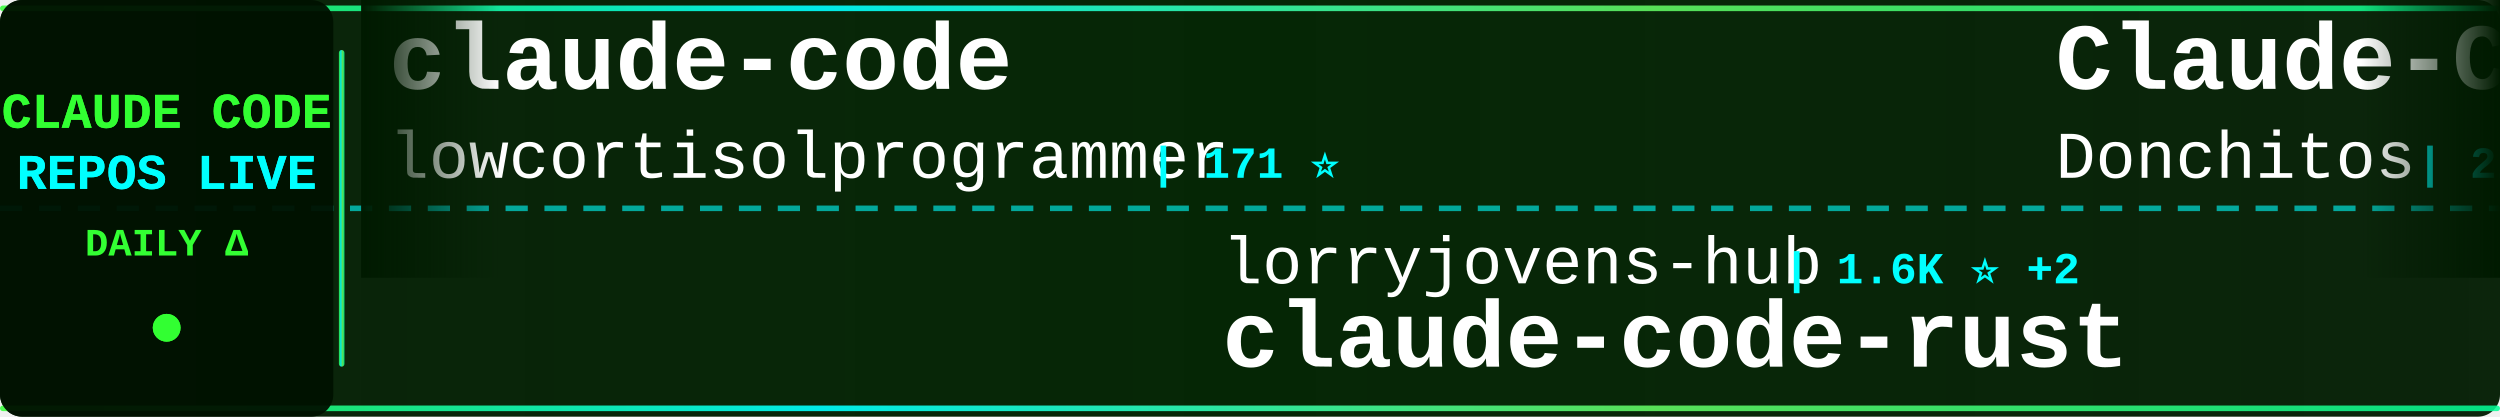
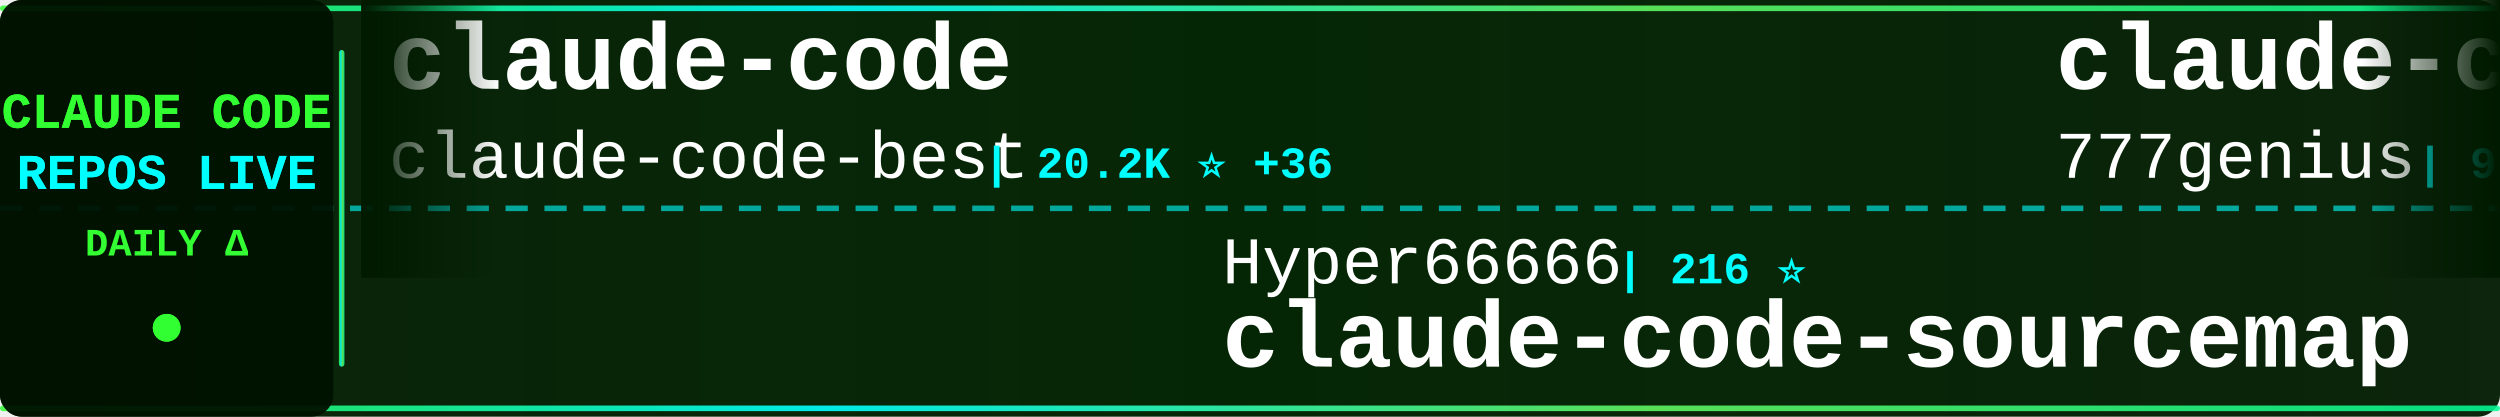
<svg xmlns="http://www.w3.org/2000/svg" width="900" height="150">
  <defs>
    <linearGradient id="tickerBg" x1="0%" y1="0%" x2="100%" y2="0%">
      <stop offset="0%" style="stop-color:#001a00;stop-opacity:0.95" />
      <stop offset="50%" style="stop-color:#002200;stop-opacity:0.98" />
      <stop offset="100%" style="stop-color:#001a00;stop-opacity:0.95" />
    </linearGradient>
    <linearGradient id="borderGrad" x1="0%" y1="0%" x2="100%" y2="0%">
      <stop offset="0%" style="stop-color:#33ff33;stop-opacity:0.85">
        <animate attributeName="stop-opacity" values="0.85;1;0.85" dur="2s" repeatCount="indefinite" />
      </stop>
      <stop offset="33%" style="stop-color:#00ffff;stop-opacity:0.9">
        <animate attributeName="stop-opacity" values="0.9;1;0.9" dur="2.2s" repeatCount="indefinite" />
      </stop>
      <stop offset="66%" style="stop-color:#66ff66;stop-opacity:0.85">
        <animate attributeName="stop-opacity" values="0.85;1;0.85" dur="1.8s" repeatCount="indefinite" />
      </stop>
      <stop offset="100%" style="stop-color:#00ff99;stop-opacity:0.85">
        <animate attributeName="stop-opacity" values="0.85;1;0.85" dur="2s" repeatCount="indefinite" />
      </stop>
    </linearGradient>
    <filter id="textGlow">
      <feGaussianBlur stdDeviation="0.1" result="coloredBlur" />
      <feMerge>
        <feMergeNode in="coloredBlur" />
        <feMergeNode in="SourceGraphic" />
      </feMerge>
    </filter>
    <filter id="metricGlow">
      <feGaussianBlur stdDeviation="0.2" result="coloredBlur" />
      <feMerge>
        <feMergeNode in="coloredBlur" />
        <feMergeNode in="SourceGraphic" />
      </feMerge>
    </filter>
    <linearGradient id="leftFade" x1="0%" y1="0%" x2="100%" y2="0%">
      <stop offset="0%" style="stop-color:#001a00;stop-opacity:1" />
      <stop offset="100%" style="stop-color:#001a00;stop-opacity:0" />
    </linearGradient>
    <linearGradient id="rightFade" x1="0%" y1="0%" x2="100%" y2="0%">
      <stop offset="0%" style="stop-color:#001a00;stop-opacity:0" />
      <stop offset="100%" style="stop-color:#001a00;stop-opacity:1" />
    </linearGradient>
  </defs>
  <rect width="900" height="150" fill="url(#tickerBg)" rx="8" />
  <rect x="0" y="2" width="900" height="2" fill="url(#borderGrad)" rx="1" />
  <rect x="0" y="146" width="900" height="2" fill="url(#borderGrad)" rx="1" />
  <line x1="0" y1="75" x2="900" y2="75" stroke="#00ffff" stroke-width="2" stroke-dasharray="8 6" opacity="0.6" />
  <rect x="0" y="0" width="120" height="150" fill="#001100" opacity="0.95" rx="8" />
  <text x="60" y="46" font-family="'Courier New', monospace" font-size="18" font-weight="bold" fill="#33ff33" text-anchor="middle" filter="url(#textGlow)">
    CLAUDE CODE
  </text>
  <text x="60" y="68" font-family="'Courier New', monospace" font-size="18" font-weight="bold" fill="#00ffff" text-anchor="middle" filter="url(#textGlow)">
    REPOS LIVE
  </text>
  <text x="60" y="92" font-family="'Courier New', monospace" font-size="14" font-weight="bold" fill="#33ff33" text-anchor="middle">
    DAILY Δ
  </text>
  <circle cx="60" cy="118" r="5" fill="#33ff33" filter="url(#metricGlow)">
    <animate attributeName="r" values="4;6;4" dur="1.5s" repeatCount="indefinite" />
    <animate attributeName="opacity" values="0.6;1;0.6" dur="1.5s" repeatCount="indefinite" />
  </circle>
  <rect x="122" y="18" width="2" height="114" fill="url(#borderGrad)" rx="1" />
  <clipPath id="tickerClip">
    <rect x="130" y="0" width="770" height="150" />
  </clipPath>
  <g clip-path="url(#tickerClip)">
    <g id="tickerItems">
      <animateTransform attributeName="transform" attributeType="XML" type="translate" from="0 0" to="-3000 0" dur="54s" repeatCount="indefinite" />
      <g transform="translate(0, 0)">
        <text x="140" y="32" font-family="'Courier New', monospace" font-size="34" font-weight="bold" fill="#ffffff">claude-code</text>
-         <text x="140" y="64" font-family="'Courier New', monospace" font-size="24" font-weight="normal" fill="#ffffff" opacity="1.0">lowcortisolprogrammer</text>
-         <text x="414" y="64" font-family="'Courier New', monospace" font-size="16" font-weight="bold" fill="#00ffff"> | 171 ⭐</text>
+         <text x="140" y="64" font-family="'Courier New', monospace" font-size="24" font-weight="normal" fill="#ffffff" opacity="1.0">claude-code-best</text>
+         <text x="354" y="64" font-family="'Courier New', monospace" font-size="16" font-weight="bold" fill="#00ffff"> | 20.2K ⭐ +36</text>
      </g>
      <g transform="translate(300, 0)">
-         <text x="140" y="102" font-family="'Courier New', monospace" font-size="24" font-weight="normal" fill="#ffffff" opacity="1.0">lorryjovens-hub</text>
-         <text x="342" y="102" font-family="'Courier New', monospace" font-size="16" font-weight="bold" fill="#00ffff"> | 1.6K ⭐ +2</text>
-         <text x="140" y="132" font-family="'Courier New', monospace" font-size="34" font-weight="bold" fill="#ffffff">claude-code-rust</text>
+         <text x="140" y="102" font-family="'Courier New', monospace" font-size="24" font-weight="normal" fill="#ffffff" opacity="1.0">Hyper66666</text>
+         <text x="282" y="102" font-family="'Courier New', monospace" font-size="16" font-weight="bold" fill="#00ffff"> | 216 ⭐</text>
+         <text x="140" y="132" font-family="'Courier New', monospace" font-size="34" font-weight="bold" fill="#ffffff">claude-code-sourcemap</text>
      </g>
      <g transform="translate(600, 0)">
-         <text x="140" y="32" font-family="'Courier New', monospace" font-size="34" font-weight="bold" fill="#ffffff">Claude-Code-Game-Studios</text>
-         <text x="140" y="64" font-family="'Courier New', monospace" font-size="24" font-weight="normal" fill="#ffffff" opacity="1.0">Donchitos</text>
-         <text x="270" y="64" font-family="'Courier New', monospace" font-size="16" font-weight="bold" fill="#00ffff"> | 22.0K ⭐ +39</text>
+         <text x="140" y="32" font-family="'Courier New', monospace" font-size="34" font-weight="bold" fill="#ffffff">claude-code-source-code</text>
+         <text x="140" y="64" font-family="'Courier New', monospace" font-size="24" font-weight="normal" fill="#ffffff" opacity="1.0">777genius</text>
+         <text x="270" y="64" font-family="'Courier New', monospace" font-size="16" font-weight="bold" fill="#00ffff"> | 915 ⭐</text>
      </g>
      <g transform="translate(900, 0)">
-         <text x="140" y="102" font-family="'Courier New', monospace" font-size="24" font-weight="normal" fill="#ffffff" opacity="1.0">codeaashu</text>
-         <text x="270" y="102" font-family="'Courier New', monospace" font-size="16" font-weight="bold" fill="#00ffff"> | 3.0K ⭐ +7</text>
+         <text x="140" y="102" font-family="'Courier New', monospace" font-size="24" font-weight="normal" fill="#ffffff" opacity="1.0">mehmoodosman</text>
+         <text x="306" y="102" font-family="'Courier New', monospace" font-size="16" font-weight="bold" fill="#00ffff"> | 167 ⭐</text>
        <text x="140" y="132" font-family="'Courier New', monospace" font-size="34" font-weight="bold" fill="#ffffff">claude-code</text>
      </g>
      <g transform="translate(1200, 0)">
-         <text x="140" y="32" font-family="'Courier New', monospace" font-size="34" font-weight="bold" fill="#ffffff">claude-code-cheat-sheet</text>
-         <text x="140" y="64" font-family="'Courier New', monospace" font-size="24" font-weight="normal" fill="#ffffff" opacity="1.0">Njengah</text>
-         <text x="246" y="64" font-family="'Courier New', monospace" font-size="16" font-weight="bold" fill="#00ffff"> | 1.8K ⭐ +6</text>
+         <text x="140" y="32" font-family="'Courier New', monospace" font-size="34" font-weight="bold" fill="#ffffff">claude-code-proxy</text>
+         <text x="140" y="64" font-family="'Courier New', monospace" font-size="24" font-weight="normal" fill="#ffffff" opacity="1.0">fuergaosi233</text>
+         <text x="306" y="64" font-family="'Courier New', monospace" font-size="16" font-weight="bold" fill="#00ffff"> | 2.7K ⭐ +2</text>
      </g>
      <g transform="translate(1500, 0)">
-         <text x="140" y="102" font-family="'Courier New', monospace" font-size="24" font-weight="normal" fill="#ffffff" opacity="1.0">isboyjc</text>
-         <text x="246" y="102" font-family="'Courier New', monospace" font-size="16" font-weight="bold" fill="#00ffff"> | 159 ⭐</text>
-         <text x="140" y="132" font-family="'Courier New', monospace" font-size="34" font-weight="bold" fill="#ffffff">claude-code</text>
+         <text x="140" y="102" font-family="'Courier New', monospace" font-size="24" font-weight="normal" fill="#ffffff" opacity="1.0">anthropics</text>
+         <text x="282" y="102" font-family="'Courier New', monospace" font-size="16" font-weight="bold" fill="#00ffff"> | 5.3K ⭐ +7</text>
+         <text x="140" y="132" font-family="'Courier New', monospace" font-size="34" font-weight="bold" fill="#ffffff">claude-code-security-rev...</text>
      </g>
      <g transform="translate(1800, 0)">
-         <text x="140" y="32" font-family="'Courier New', monospace" font-size="34" font-weight="bold" fill="#ffffff">how-claude-code-works</text>
-         <text x="140" y="64" font-family="'Courier New', monospace" font-size="24" font-weight="normal" fill="#ffffff" opacity="1.0">Windy3f3f3f3f</text>
-         <text x="318" y="64" font-family="'Courier New', monospace" font-size="16" font-weight="bold" fill="#00ffff"> | 2.7K ⭐ +7</text>
+         <text x="140" y="32" font-family="'Courier New', monospace" font-size="34" font-weight="bold" fill="#ffffff">Dive-into-Claude-Code</text>
+         <text x="140" y="64" font-family="'Courier New', monospace" font-size="24" font-weight="normal" fill="#ffffff" opacity="1.0">VILA-Lab</text>
+         <text x="258" y="64" font-family="'Courier New', monospace" font-size="16" font-weight="bold" fill="#00ffff"> | 1.7K ⭐ +6</text>
      </g>
      <g transform="translate(2100, 0)">
-         <text x="140" y="102" font-family="'Courier New', monospace" font-size="24" font-weight="normal" fill="#ffffff" opacity="1.0">andrew-kramer-inno</text>
-         <text x="378" y="102" font-family="'Courier New', monospace" font-size="16" font-weight="bold" fill="#00ffff"> | 589 ⭐</text>
-         <text x="140" y="132" font-family="'Courier New', monospace" font-size="34" font-weight="bold" fill="#ffffff">claude-code-source-build</text>
+         <text x="140" y="102" font-family="'Courier New', monospace" font-size="24" font-weight="normal" fill="#ffffff" opacity="1.0">anthropics</text>
+         <text x="282" y="102" font-family="'Courier New', monospace" font-size="16" font-weight="bold" fill="#00ffff"> | 153.2K ⭐ +357</text>
+         <text x="140" y="132" font-family="'Courier New', monospace" font-size="34" font-weight="bold" fill="#ffffff">skills</text>
      </g>
      <g transform="translate(2400, 0)">
-         <text x="140" y="32" font-family="'Courier New', monospace" font-size="34" font-weight="bold" fill="#ffffff">claude_code_src</text>
-         <text x="140" y="64" font-family="'Courier New', monospace" font-size="24" font-weight="normal" fill="#ffffff" opacity="1.0">ponponon</text>
-         <text x="258" y="64" font-family="'Courier New', monospace" font-size="16" font-weight="bold" fill="#00ffff"> | 2.3K ⭐</text>
+         <text x="140" y="32" font-family="'Courier New', monospace" font-size="34" font-weight="bold" fill="#ffffff">claude-code-from-scratch</text>
+         <text x="140" y="64" font-family="'Courier New', monospace" font-size="24" font-weight="normal" fill="#ffffff" opacity="1.0">Windy3f3f3f3f</text>
+         <text x="318" y="64" font-family="'Courier New', monospace" font-size="16" font-weight="bold" fill="#00ffff"> | 1.4K ⭐ +3</text>
      </g>
      <g transform="translate(2700, 0)">
-         <text x="140" y="102" font-family="'Courier New', monospace" font-size="24" font-weight="normal" fill="#ffffff" opacity="1.0">rohitg00</text>
-         <text x="258" y="102" font-family="'Courier New', monospace" font-size="16" font-weight="bold" fill="#00ffff"> | 2.1K ⭐ +8</text>
-         <text x="140" y="132" font-family="'Courier New', monospace" font-size="34" font-weight="bold" fill="#ffffff">awesome-claude-code-tool...</text>
+         <text x="140" y="102" font-family="'Courier New', monospace" font-size="24" font-weight="normal" fill="#ffffff" opacity="1.0">kodu-ai</text>
+         <text x="246" y="102" font-family="'Courier New', monospace" font-size="16" font-weight="bold" fill="#00ffff"> | 5.3K ⭐ +2</text>
+         <text x="140" y="132" font-family="'Courier New', monospace" font-size="34" font-weight="bold" fill="#ffffff">claude-coder</text>
      </g>
      <g transform="translate(3000, 0)">
        <text x="140" y="32" font-family="'Courier New', monospace" font-size="34" font-weight="bold" fill="#ffffff">claude-code</text>
-         <text x="140" y="64" font-family="'Courier New', monospace" font-size="24" font-weight="normal" fill="#ffffff" opacity="1.0">lowcortisolprogrammer</text>
-         <text x="414" y="64" font-family="'Courier New', monospace" font-size="16" font-weight="bold" fill="#00ffff"> | 171 ⭐</text>
+         <text x="140" y="64" font-family="'Courier New', monospace" font-size="24" font-weight="normal" fill="#ffffff" opacity="1.0">claude-code-best</text>
+         <text x="354" y="64" font-family="'Courier New', monospace" font-size="16" font-weight="bold" fill="#00ffff"> | 20.2K ⭐ +36</text>
      </g>
      <g transform="translate(3300, 0)">
-         <text x="140" y="102" font-family="'Courier New', monospace" font-size="24" font-weight="normal" fill="#ffffff" opacity="1.0">lorryjovens-hub</text>
-         <text x="342" y="102" font-family="'Courier New', monospace" font-size="16" font-weight="bold" fill="#00ffff"> | 1.6K ⭐ +2</text>
-         <text x="140" y="132" font-family="'Courier New', monospace" font-size="34" font-weight="bold" fill="#ffffff">claude-code-rust</text>
+         <text x="140" y="102" font-family="'Courier New', monospace" font-size="24" font-weight="normal" fill="#ffffff" opacity="1.0">Hyper66666</text>
+         <text x="282" y="102" font-family="'Courier New', monospace" font-size="16" font-weight="bold" fill="#00ffff"> | 216 ⭐</text>
+         <text x="140" y="132" font-family="'Courier New', monospace" font-size="34" font-weight="bold" fill="#ffffff">claude-code-sourcemap</text>
      </g>
      <g transform="translate(3600, 0)">
-         <text x="140" y="32" font-family="'Courier New', monospace" font-size="34" font-weight="bold" fill="#ffffff">Claude-Code-Game-Studios</text>
-         <text x="140" y="64" font-family="'Courier New', monospace" font-size="24" font-weight="normal" fill="#ffffff" opacity="1.0">Donchitos</text>
-         <text x="270" y="64" font-family="'Courier New', monospace" font-size="16" font-weight="bold" fill="#00ffff"> | 22.0K ⭐ +39</text>
+         <text x="140" y="32" font-family="'Courier New', monospace" font-size="34" font-weight="bold" fill="#ffffff">claude-code-source-code</text>
+         <text x="140" y="64" font-family="'Courier New', monospace" font-size="24" font-weight="normal" fill="#ffffff" opacity="1.0">777genius</text>
+         <text x="270" y="64" font-family="'Courier New', monospace" font-size="16" font-weight="bold" fill="#00ffff"> | 915 ⭐</text>
      </g>
      <g transform="translate(3900, 0)">
-         <text x="140" y="102" font-family="'Courier New', monospace" font-size="24" font-weight="normal" fill="#ffffff" opacity="1.0">codeaashu</text>
-         <text x="270" y="102" font-family="'Courier New', monospace" font-size="16" font-weight="bold" fill="#00ffff"> | 3.0K ⭐ +7</text>
+         <text x="140" y="102" font-family="'Courier New', monospace" font-size="24" font-weight="normal" fill="#ffffff" opacity="1.0">mehmoodosman</text>
+         <text x="306" y="102" font-family="'Courier New', monospace" font-size="16" font-weight="bold" fill="#00ffff"> | 167 ⭐</text>
        <text x="140" y="132" font-family="'Courier New', monospace" font-size="34" font-weight="bold" fill="#ffffff">claude-code</text>
      </g>
    </g>
  </g>
  <rect x="130" y="0" width="50" height="100" fill="url(#leftFade)" />
  <rect x="850" y="0" width="50" height="100" fill="url(#rightFade)" />
</svg>
